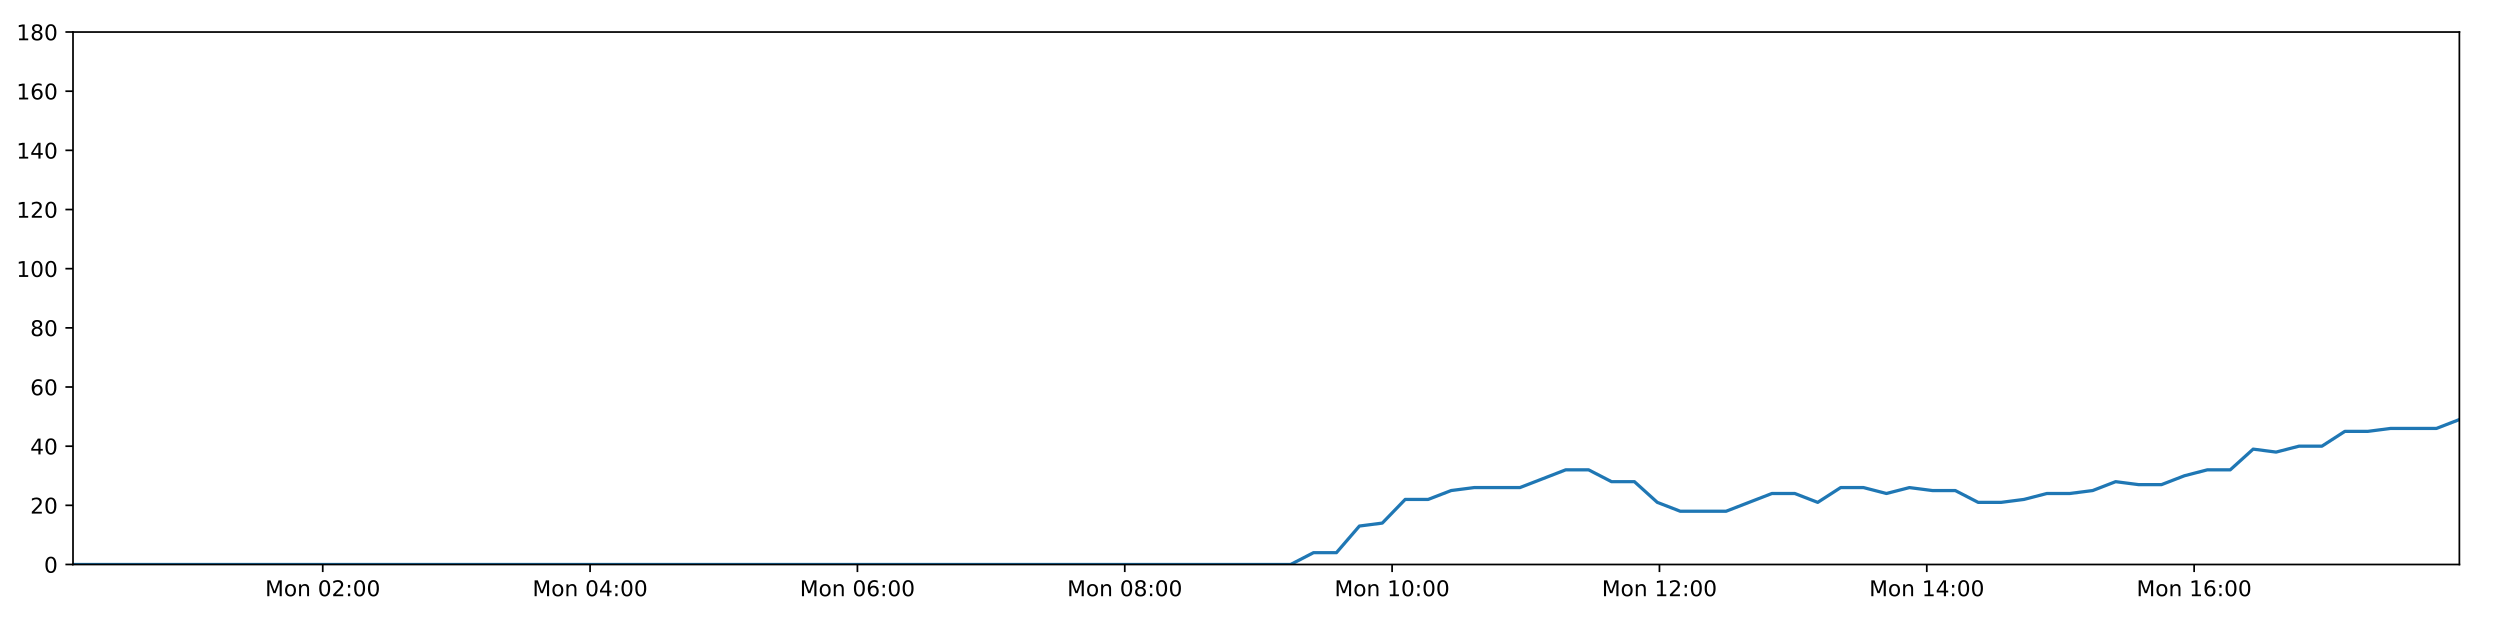
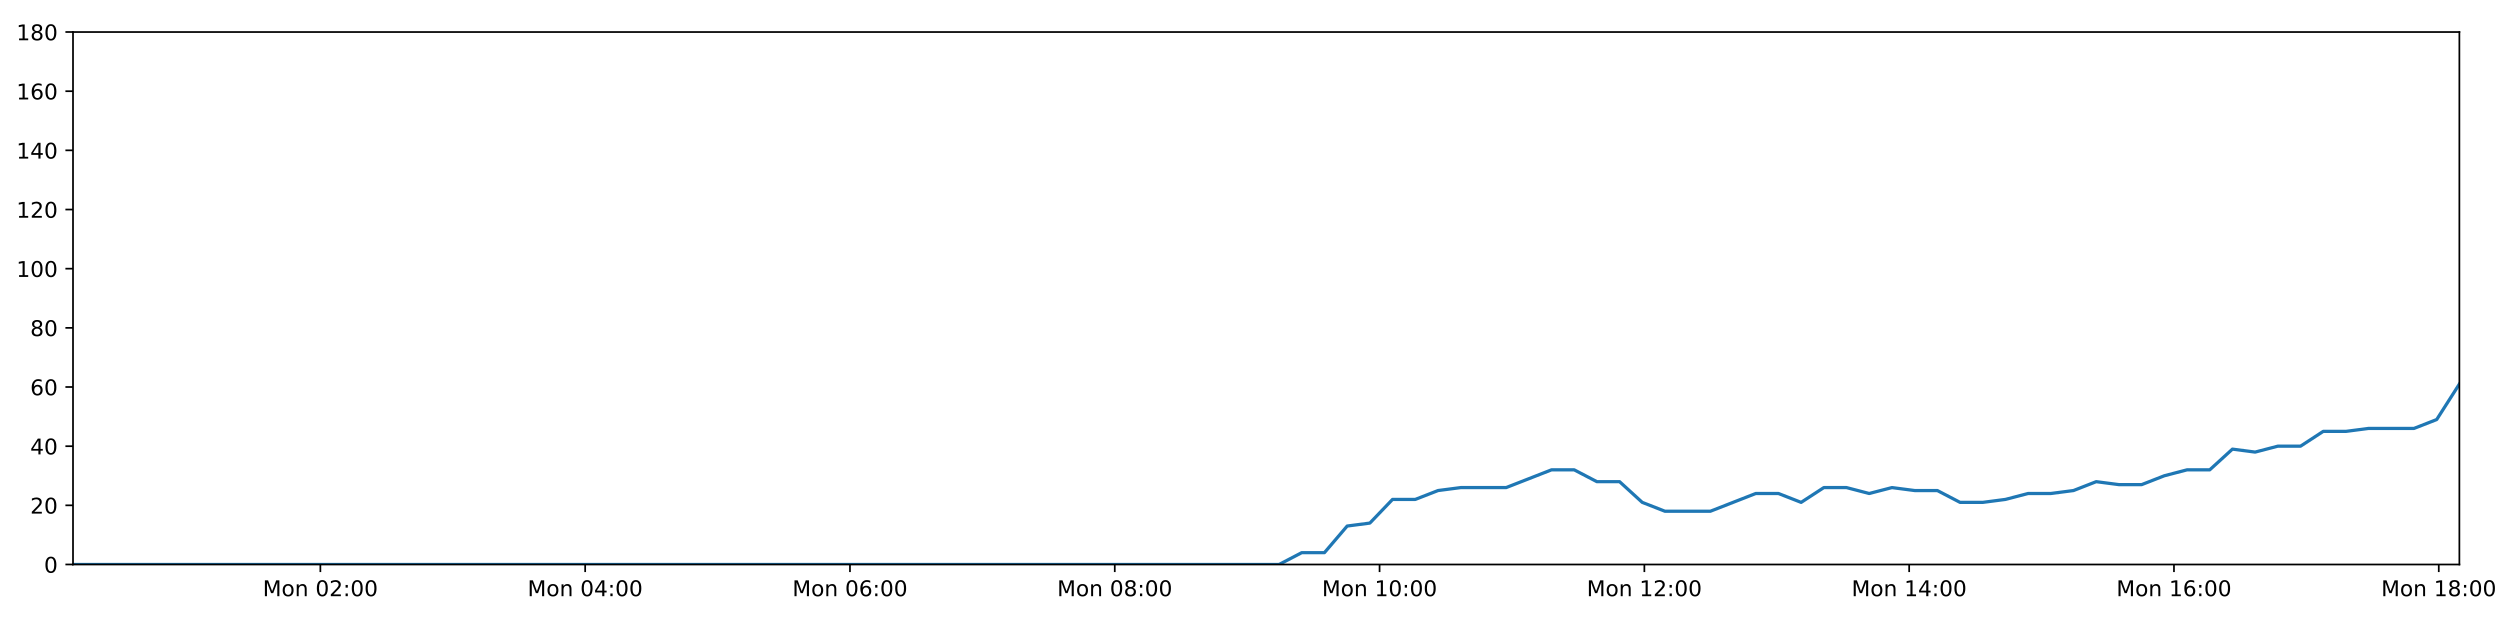
<svg xmlns="http://www.w3.org/2000/svg" xmlns:xlink="http://www.w3.org/1999/xlink" height="288pt" version="1.1" viewBox="0 0 1152 288" width="1152pt">
  <defs>
    <style type="text/css">
*{stroke-linecap:butt;stroke-linejoin:round;}
  </style>
  </defs>
  <g id="figure_1">
    <g id="patch_1">
      <path d="M 0 288  L 1152 288  L 1152 0  L 0 0  z " style="fill:#ffffff;" />
    </g>
    <g id="axes_1">
      <g id="patch_2">
        <path d="M 33.64 260.12  L 1133.28 260.12  L 1133.28 14.76  L 33.64 14.76  z " style="fill:#ffffff;" />
      </g>
      <g id="matplotlib.axis_1">
        <g id="xtick_1">
          <g id="line2d_1">
            <defs>
-               <path d="M 0 0  L 0 3.5  " id="m31cb93235b" style="stroke:#000000;stroke-width:0.8;" />
-             </defs>
-             <g>
-               <use style="stroke:#000000;stroke-width:0.8;" x="148.718" xlink:href="#m31cb93235b" y="260.12" />
+               <path d="M 0 0  L 0 3.5  " id="maab396acad" style="stroke:#000000;stroke-width:0.8;" />
+             </defs>
+             <g>
+               <use style="stroke:#000000;stroke-width:0.8;" x="147.624" xlink:href="#maab396acad" y="260.12" />
            </g>
          </g>
          <g id="text_1">
            <defs>
              <path d="M 9.812 72.906  L 24.516 72.906  L 43.109 23.297  L 61.812 72.906  L 76.516 72.906  L 76.516 0  L 66.891 0  L 66.891 64.016  L 48.094 14.016  L 38.188 14.016  L 19.391 64.016  L 19.391 0  L 9.812 0  z " id="DejaVuSans-77" />
              <path d="M 30.609 48.391  Q 23.391 48.391 19.188 42.75  Q 14.984 37.109 14.984 27.297  Q 14.984 17.484 19.156 11.844  Q 23.344 6.203 30.609 6.203  Q 37.797 6.203 41.984 11.859  Q 46.188 17.531 46.188 27.297  Q 46.188 37.016 41.984 42.703  Q 37.797 48.391 30.609 48.391  z M 30.609 56  Q 42.328 56 49.016 48.375  Q 55.719 40.766 55.719 27.297  Q 55.719 13.875 49.016 6.219  Q 42.328 -1.422 30.609 -1.422  Q 18.844 -1.422 12.172 6.219  Q 5.516 13.875 5.516 27.297  Q 5.516 40.766 12.172 48.375  Q 18.844 56 30.609 56  z " id="DejaVuSans-111" />
              <path d="M 54.891 33.016  L 54.891 0  L 45.906 0  L 45.906 32.719  Q 45.906 40.484 42.875 44.328  Q 39.844 48.188 33.797 48.188  Q 26.516 48.188 22.312 43.547  Q 18.109 38.922 18.109 30.906  L 18.109 0  L 9.078 0  L 9.078 54.688  L 18.109 54.688  L 18.109 46.188  Q 21.344 51.125 25.703 53.562  Q 30.078 56 35.797 56  Q 45.219 56 50.047 50.172  Q 54.891 44.344 54.891 33.016  z " id="DejaVuSans-110" />
              <path id="DejaVuSans-32" />
              <path d="M 31.781 66.406  Q 24.172 66.406 20.328 58.906  Q 16.5 51.422 16.5 36.375  Q 16.5 21.391 20.328 13.891  Q 24.172 6.391 31.781 6.391  Q 39.453 6.391 43.281 13.891  Q 47.125 21.391 47.125 36.375  Q 47.125 51.422 43.281 58.906  Q 39.453 66.406 31.781 66.406  z M 31.781 74.219  Q 44.047 74.219 50.516 64.516  Q 56.984 54.828 56.984 36.375  Q 56.984 17.969 50.516 8.266  Q 44.047 -1.422 31.781 -1.422  Q 19.531 -1.422 13.062 8.266  Q 6.594 17.969 6.594 36.375  Q 6.594 54.828 13.062 64.516  Q 19.531 74.219 31.781 74.219  z " id="DejaVuSans-48" />
              <path d="M 19.188 8.297  L 53.609 8.297  L 53.609 0  L 7.328 0  L 7.328 8.297  Q 12.938 14.109 22.625 23.891  Q 32.328 33.688 34.812 36.531  Q 39.547 41.844 41.422 45.531  Q 43.312 49.219 43.312 52.781  Q 43.312 58.594 39.234 62.25  Q 35.156 65.922 28.609 65.922  Q 23.969 65.922 18.812 64.312  Q 13.672 62.703 7.812 59.422  L 7.812 69.391  Q 13.766 71.781 18.938 73  Q 24.125 74.219 28.422 74.219  Q 39.75 74.219 46.484 68.547  Q 53.219 62.891 53.219 53.422  Q 53.219 48.922 51.531 44.891  Q 49.859 40.875 45.406 35.406  Q 44.188 33.984 37.641 27.219  Q 31.109 20.453 19.188 8.297  z " id="DejaVuSans-50" />
              <path d="M 11.719 12.406  L 22.016 12.406  L 22.016 0  L 11.719 0  z M 11.719 51.703  L 22.016 51.703  L 22.016 39.312  L 11.719 39.312  z " id="DejaVuSans-58" />
            </defs>
-             <g transform="translate(122.1772 274.7184)scale(0.1 -0.1)">
+             <g transform="translate(121.0831 274.7184)scale(0.1 -0.1)">
              <use xlink:href="#DejaVuSans-77" />
              <use x="86.279" xlink:href="#DejaVuSans-111" />
              <use x="147.461" xlink:href="#DejaVuSans-110" />
              <use x="210.84" xlink:href="#DejaVuSans-32" />
              <use x="242.627" xlink:href="#DejaVuSans-48" />
              <use x="306.25" xlink:href="#DejaVuSans-50" />
              <use x="369.873" xlink:href="#DejaVuSans-58" />
              <use x="403.564" xlink:href="#DejaVuSans-48" />
              <use x="467.188" xlink:href="#DejaVuSans-48" />
            </g>
          </g>
        </g>
        <g id="xtick_2">
          <g id="line2d_2">
            <g>
-               <use style="stroke:#000000;stroke-width:0.8;" x="271.909" xlink:href="#m31cb93235b" y="260.12" />
+               <use style="stroke:#000000;stroke-width:0.8;" x="269.644" xlink:href="#maab396acad" y="260.12" />
            </g>
          </g>
          <g id="text_2">
            <defs>
              <path d="M 37.797 64.312  L 12.891 25.391  L 37.797 25.391  z M 35.203 72.906  L 47.609 72.906  L 47.609 25.391  L 58.016 25.391  L 58.016 17.188  L 47.609 17.188  L 47.609 0  L 37.797 0  L 37.797 17.188  L 4.891 17.188  L 4.891 26.703  z " id="DejaVuSans-52" />
            </defs>
-             <g transform="translate(245.3684 274.7184)scale(0.1 -0.1)">
+             <g transform="translate(243.1031 274.7184)scale(0.1 -0.1)">
              <use xlink:href="#DejaVuSans-77" />
              <use x="86.279" xlink:href="#DejaVuSans-111" />
              <use x="147.461" xlink:href="#DejaVuSans-110" />
              <use x="210.84" xlink:href="#DejaVuSans-32" />
              <use x="242.627" xlink:href="#DejaVuSans-48" />
              <use x="306.25" xlink:href="#DejaVuSans-52" />
              <use x="369.873" xlink:href="#DejaVuSans-58" />
              <use x="403.564" xlink:href="#DejaVuSans-48" />
              <use x="467.188" xlink:href="#DejaVuSans-48" />
            </g>
          </g>
        </g>
        <g id="xtick_3">
          <g id="line2d_3">
            <g>
-               <use style="stroke:#000000;stroke-width:0.8;" x="395.1" xlink:href="#m31cb93235b" y="260.12" />
+               <use style="stroke:#000000;stroke-width:0.8;" x="391.664" xlink:href="#maab396acad" y="260.12" />
            </g>
          </g>
          <g id="text_3">
            <defs>
              <path d="M 33.016 40.375  Q 26.375 40.375 22.484 35.828  Q 18.609 31.297 18.609 23.391  Q 18.609 15.531 22.484 10.953  Q 26.375 6.391 33.016 6.391  Q 39.656 6.391 43.531 10.953  Q 47.406 15.531 47.406 23.391  Q 47.406 31.297 43.531 35.828  Q 39.656 40.375 33.016 40.375  z M 52.594 71.297  L 52.594 62.312  Q 48.875 64.062 45.094 64.984  Q 41.312 65.922 37.594 65.922  Q 27.828 65.922 22.672 59.328  Q 17.531 52.734 16.797 39.406  Q 19.672 43.656 24.016 45.922  Q 28.375 48.188 33.594 48.188  Q 44.578 48.188 50.953 41.516  Q 57.328 34.859 57.328 23.391  Q 57.328 12.156 50.688 5.359  Q 44.047 -1.422 33.016 -1.422  Q 20.359 -1.422 13.672 8.266  Q 6.984 17.969 6.984 36.375  Q 6.984 53.656 15.188 63.938  Q 23.391 74.219 37.203 74.219  Q 40.922 74.219 44.703 73.484  Q 48.484 72.75 52.594 71.297  z " id="DejaVuSans-54" />
            </defs>
-             <g transform="translate(368.5597 274.7184)scale(0.1 -0.1)">
+             <g transform="translate(365.1231 274.7184)scale(0.1 -0.1)">
              <use xlink:href="#DejaVuSans-77" />
              <use x="86.279" xlink:href="#DejaVuSans-111" />
              <use x="147.461" xlink:href="#DejaVuSans-110" />
              <use x="210.84" xlink:href="#DejaVuSans-32" />
              <use x="242.627" xlink:href="#DejaVuSans-48" />
              <use x="306.25" xlink:href="#DejaVuSans-54" />
              <use x="369.873" xlink:href="#DejaVuSans-58" />
              <use x="403.564" xlink:href="#DejaVuSans-48" />
              <use x="467.188" xlink:href="#DejaVuSans-48" />
            </g>
          </g>
        </g>
        <g id="xtick_4">
          <g id="line2d_4">
            <g>
-               <use style="stroke:#000000;stroke-width:0.8;" x="518.292" xlink:href="#m31cb93235b" y="260.12" />
+               <use style="stroke:#000000;stroke-width:0.8;" x="513.684" xlink:href="#maab396acad" y="260.12" />
            </g>
          </g>
          <g id="text_4">
            <defs>
              <path d="M 31.781 34.625  Q 24.75 34.625 20.719 30.859  Q 16.703 27.094 16.703 20.516  Q 16.703 13.922 20.719 10.156  Q 24.75 6.391 31.781 6.391  Q 38.812 6.391 42.859 10.172  Q 46.922 13.969 46.922 20.516  Q 46.922 27.094 42.891 30.859  Q 38.875 34.625 31.781 34.625  z M 21.922 38.812  Q 15.578 40.375 12.031 44.719  Q 8.5 49.078 8.5 55.328  Q 8.5 64.062 14.719 69.141  Q 20.953 74.219 31.781 74.219  Q 42.672 74.219 48.875 69.141  Q 55.078 64.062 55.078 55.328  Q 55.078 49.078 51.531 44.719  Q 48 40.375 41.703 38.812  Q 48.828 37.156 52.797 32.312  Q 56.781 27.484 56.781 20.516  Q 56.781 9.906 50.312 4.234  Q 43.844 -1.422 31.781 -1.422  Q 19.734 -1.422 13.25 4.234  Q 6.781 9.906 6.781 20.516  Q 6.781 27.484 10.781 32.312  Q 14.797 37.156 21.922 38.812  z M 18.312 54.391  Q 18.312 48.734 21.844 45.562  Q 25.391 42.391 31.781 42.391  Q 38.141 42.391 41.719 45.562  Q 45.312 48.734 45.312 54.391  Q 45.312 60.062 41.719 63.234  Q 38.141 66.406 31.781 66.406  Q 25.391 66.406 21.844 63.234  Q 18.312 60.062 18.312 54.391  z " id="DejaVuSans-56" />
            </defs>
-             <g transform="translate(491.7509 274.7184)scale(0.1 -0.1)">
+             <g transform="translate(487.1431 274.7184)scale(0.1 -0.1)">
              <use xlink:href="#DejaVuSans-77" />
              <use x="86.279" xlink:href="#DejaVuSans-111" />
              <use x="147.461" xlink:href="#DejaVuSans-110" />
              <use x="210.84" xlink:href="#DejaVuSans-32" />
              <use x="242.627" xlink:href="#DejaVuSans-48" />
              <use x="306.25" xlink:href="#DejaVuSans-56" />
              <use x="369.873" xlink:href="#DejaVuSans-58" />
              <use x="403.564" xlink:href="#DejaVuSans-48" />
              <use x="467.188" xlink:href="#DejaVuSans-48" />
            </g>
          </g>
        </g>
        <g id="xtick_5">
          <g id="line2d_5">
            <g>
-               <use style="stroke:#000000;stroke-width:0.8;" x="641.483" xlink:href="#m31cb93235b" y="260.12" />
+               <use style="stroke:#000000;stroke-width:0.8;" x="635.704" xlink:href="#maab396acad" y="260.12" />
            </g>
          </g>
          <g id="text_5">
            <defs>
              <path d="M 12.406 8.297  L 28.516 8.297  L 28.516 63.922  L 10.984 60.406  L 10.984 69.391  L 28.422 72.906  L 38.281 72.906  L 38.281 8.297  L 54.391 8.297  L 54.391 0  L 12.406 0  z " id="DejaVuSans-49" />
            </defs>
-             <g transform="translate(614.9421 274.7184)scale(0.1 -0.1)">
+             <g transform="translate(609.1631 274.7184)scale(0.1 -0.1)">
              <use xlink:href="#DejaVuSans-77" />
              <use x="86.279" xlink:href="#DejaVuSans-111" />
              <use x="147.461" xlink:href="#DejaVuSans-110" />
              <use x="210.84" xlink:href="#DejaVuSans-32" />
              <use x="242.627" xlink:href="#DejaVuSans-49" />
              <use x="306.25" xlink:href="#DejaVuSans-48" />
              <use x="369.873" xlink:href="#DejaVuSans-58" />
              <use x="403.564" xlink:href="#DejaVuSans-48" />
              <use x="467.188" xlink:href="#DejaVuSans-48" />
            </g>
          </g>
        </g>
        <g id="xtick_6">
          <g id="line2d_6">
            <g>
-               <use style="stroke:#000000;stroke-width:0.8;" x="764.674" xlink:href="#m31cb93235b" y="260.12" />
+               <use style="stroke:#000000;stroke-width:0.8;" x="757.724" xlink:href="#maab396acad" y="260.12" />
            </g>
          </g>
          <g id="text_6">
-             <g transform="translate(738.1334 274.7184)scale(0.1 -0.1)">
+             <g transform="translate(731.1831 274.7184)scale(0.1 -0.1)">
              <use xlink:href="#DejaVuSans-77" />
              <use x="86.279" xlink:href="#DejaVuSans-111" />
              <use x="147.461" xlink:href="#DejaVuSans-110" />
              <use x="210.84" xlink:href="#DejaVuSans-32" />
              <use x="242.627" xlink:href="#DejaVuSans-49" />
              <use x="306.25" xlink:href="#DejaVuSans-50" />
              <use x="369.873" xlink:href="#DejaVuSans-58" />
              <use x="403.564" xlink:href="#DejaVuSans-48" />
              <use x="467.188" xlink:href="#DejaVuSans-48" />
            </g>
          </g>
        </g>
        <g id="xtick_7">
          <g id="line2d_7">
            <g>
-               <use style="stroke:#000000;stroke-width:0.8;" x="887.865" xlink:href="#m31cb93235b" y="260.12" />
+               <use style="stroke:#000000;stroke-width:0.8;" x="879.744" xlink:href="#maab396acad" y="260.12" />
            </g>
          </g>
          <g id="text_7">
-             <g transform="translate(861.3246 274.7184)scale(0.1 -0.1)">
+             <g transform="translate(853.2031 274.7184)scale(0.1 -0.1)">
              <use xlink:href="#DejaVuSans-77" />
              <use x="86.279" xlink:href="#DejaVuSans-111" />
              <use x="147.461" xlink:href="#DejaVuSans-110" />
              <use x="210.84" xlink:href="#DejaVuSans-32" />
              <use x="242.627" xlink:href="#DejaVuSans-49" />
              <use x="306.25" xlink:href="#DejaVuSans-52" />
              <use x="369.873" xlink:href="#DejaVuSans-58" />
              <use x="403.564" xlink:href="#DejaVuSans-48" />
              <use x="467.188" xlink:href="#DejaVuSans-48" />
            </g>
          </g>
        </g>
        <g id="xtick_8">
          <g id="line2d_8">
            <g>
-               <use style="stroke:#000000;stroke-width:0.8;" x="1011.056" xlink:href="#m31cb93235b" y="260.12" />
+               <use style="stroke:#000000;stroke-width:0.8;" x="1001.764" xlink:href="#maab396acad" y="260.12" />
            </g>
          </g>
          <g id="text_8">
-             <g transform="translate(984.5159 274.7184)scale(0.1 -0.1)">
+             <g transform="translate(975.2231 274.7184)scale(0.1 -0.1)">
              <use xlink:href="#DejaVuSans-77" />
              <use x="86.279" xlink:href="#DejaVuSans-111" />
              <use x="147.461" xlink:href="#DejaVuSans-110" />
              <use x="210.84" xlink:href="#DejaVuSans-32" />
              <use x="242.627" xlink:href="#DejaVuSans-49" />
              <use x="306.25" xlink:href="#DejaVuSans-54" />
+               <use x="369.873" xlink:href="#DejaVuSans-58" />
+               <use x="403.564" xlink:href="#DejaVuSans-48" />
+               <use x="467.188" xlink:href="#DejaVuSans-48" />
+             </g>
+           </g>
+         </g>
+         <g id="xtick_9">
+           <g id="line2d_9">
+             <g>
+               <use style="stroke:#000000;stroke-width:0.8;" x="1123.784" xlink:href="#maab396acad" y="260.12" />
+             </g>
+           </g>
+           <g id="text_9">
+             <g transform="translate(1097.243 274.7184)scale(0.1 -0.1)">
+               <use xlink:href="#DejaVuSans-77" />
+               <use x="86.279" xlink:href="#DejaVuSans-111" />
+               <use x="147.461" xlink:href="#DejaVuSans-110" />
+               <use x="210.84" xlink:href="#DejaVuSans-32" />
+               <use x="242.627" xlink:href="#DejaVuSans-49" />
+               <use x="306.25" xlink:href="#DejaVuSans-56" />
              <use x="369.873" xlink:href="#DejaVuSans-58" />
              <use x="403.564" xlink:href="#DejaVuSans-48" />
              <use x="467.188" xlink:href="#DejaVuSans-48" />
            </g>
          </g>
        </g>
      </g>
      <g id="matplotlib.axis_2">
        <g id="ytick_1">
-           <g id="line2d_9">
-             <defs>
-               <path d="M 0 0  L -3.5 0  " id="m30b0017dd4" style="stroke:#000000;stroke-width:0.8;" />
-             </defs>
-             <g>
-               <use style="stroke:#000000;stroke-width:0.8;" x="33.64" xlink:href="#m30b0017dd4" y="260.12" />
-             </g>
-           </g>
-           <g id="text_9">
+           <g id="line2d_10">
+             <defs>
+               <path d="M 0 0  L -3.5 0  " id="me741bb0105" style="stroke:#000000;stroke-width:0.8;" />
+             </defs>
+             <g>
+               <use style="stroke:#000000;stroke-width:0.8;" x="33.64" xlink:href="#me741bb0105" y="260.12" />
+             </g>
+           </g>
+           <g id="text_10">
            <g transform="translate(20.2775 263.9192)scale(0.1 -0.1)">
              <use xlink:href="#DejaVuSans-48" />
            </g>
          </g>
        </g>
        <g id="ytick_2">
-           <g id="line2d_10">
-             <g>
-               <use style="stroke:#000000;stroke-width:0.8;" x="33.64" xlink:href="#m30b0017dd4" y="232.858" />
-             </g>
-           </g>
-           <g id="text_10">
+           <g id="line2d_11">
+             <g>
+               <use style="stroke:#000000;stroke-width:0.8;" x="33.64" xlink:href="#me741bb0105" y="232.858" />
+             </g>
+           </g>
+           <g id="text_11">
            <g transform="translate(13.915 236.657)scale(0.1 -0.1)">
              <use xlink:href="#DejaVuSans-50" />
              <use x="63.623" xlink:href="#DejaVuSans-48" />
            </g>
          </g>
        </g>
        <g id="ytick_3">
-           <g id="line2d_11">
-             <g>
-               <use style="stroke:#000000;stroke-width:0.8;" x="33.64" xlink:href="#m30b0017dd4" y="205.596" />
-             </g>
-           </g>
-           <g id="text_11">
+           <g id="line2d_12">
+             <g>
+               <use style="stroke:#000000;stroke-width:0.8;" x="33.64" xlink:href="#me741bb0105" y="205.596" />
+             </g>
+           </g>
+           <g id="text_12">
            <g transform="translate(13.915 209.3948)scale(0.1 -0.1)">
              <use xlink:href="#DejaVuSans-52" />
              <use x="63.623" xlink:href="#DejaVuSans-48" />
            </g>
          </g>
        </g>
        <g id="ytick_4">
-           <g id="line2d_12">
-             <g>
-               <use style="stroke:#000000;stroke-width:0.8;" x="33.64" xlink:href="#m30b0017dd4" y="178.333" />
-             </g>
-           </g>
-           <g id="text_12">
+           <g id="line2d_13">
+             <g>
+               <use style="stroke:#000000;stroke-width:0.8;" x="33.64" xlink:href="#me741bb0105" y="178.333" />
+             </g>
+           </g>
+           <g id="text_13">
            <g transform="translate(13.915 182.1326)scale(0.1 -0.1)">
              <use xlink:href="#DejaVuSans-54" />
              <use x="63.623" xlink:href="#DejaVuSans-48" />
            </g>
          </g>
        </g>
        <g id="ytick_5">
-           <g id="line2d_13">
-             <g>
-               <use style="stroke:#000000;stroke-width:0.8;" x="33.64" xlink:href="#m30b0017dd4" y="151.071" />
-             </g>
-           </g>
-           <g id="text_13">
+           <g id="line2d_14">
+             <g>
+               <use style="stroke:#000000;stroke-width:0.8;" x="33.64" xlink:href="#me741bb0105" y="151.071" />
+             </g>
+           </g>
+           <g id="text_14">
            <g transform="translate(13.915 154.8703)scale(0.1 -0.1)">
              <use xlink:href="#DejaVuSans-56" />
              <use x="63.623" xlink:href="#DejaVuSans-48" />
            </g>
          </g>
        </g>
        <g id="ytick_6">
-           <g id="line2d_14">
-             <g>
-               <use style="stroke:#000000;stroke-width:0.8;" x="33.64" xlink:href="#m30b0017dd4" y="123.809" />
-             </g>
-           </g>
-           <g id="text_14">
+           <g id="line2d_15">
+             <g>
+               <use style="stroke:#000000;stroke-width:0.8;" x="33.64" xlink:href="#me741bb0105" y="123.809" />
+             </g>
+           </g>
+           <g id="text_15">
            <g transform="translate(7.5525 127.6081)scale(0.1 -0.1)">
              <use xlink:href="#DejaVuSans-49" />
              <use x="63.623" xlink:href="#DejaVuSans-48" />
              <use x="127.246" xlink:href="#DejaVuSans-48" />
            </g>
          </g>
        </g>
        <g id="ytick_7">
-           <g id="line2d_15">
-             <g>
-               <use style="stroke:#000000;stroke-width:0.8;" x="33.64" xlink:href="#m30b0017dd4" y="96.547" />
-             </g>
-           </g>
-           <g id="text_15">
+           <g id="line2d_16">
+             <g>
+               <use style="stroke:#000000;stroke-width:0.8;" x="33.64" xlink:href="#me741bb0105" y="96.547" />
+             </g>
+           </g>
+           <g id="text_16">
            <g transform="translate(7.5525 100.3459)scale(0.1 -0.1)">
              <use xlink:href="#DejaVuSans-49" />
              <use x="63.623" xlink:href="#DejaVuSans-50" />
              <use x="127.246" xlink:href="#DejaVuSans-48" />
            </g>
          </g>
        </g>
        <g id="ytick_8">
-           <g id="line2d_16">
-             <g>
-               <use style="stroke:#000000;stroke-width:0.8;" x="33.64" xlink:href="#m30b0017dd4" y="69.284" />
-             </g>
-           </g>
-           <g id="text_16">
+           <g id="line2d_17">
+             <g>
+               <use style="stroke:#000000;stroke-width:0.8;" x="33.64" xlink:href="#me741bb0105" y="69.284" />
+             </g>
+           </g>
+           <g id="text_17">
            <g transform="translate(7.5525 73.08366)scale(0.1 -0.1)">
              <use xlink:href="#DejaVuSans-49" />
              <use x="63.623" xlink:href="#DejaVuSans-52" />
              <use x="127.246" xlink:href="#DejaVuSans-48" />
            </g>
          </g>
        </g>
        <g id="ytick_9">
-           <g id="line2d_17">
-             <g>
-               <use style="stroke:#000000;stroke-width:0.8;" x="33.64" xlink:href="#m30b0017dd4" y="42.022" />
-             </g>
-           </g>
-           <g id="text_17">
+           <g id="line2d_18">
+             <g>
+               <use style="stroke:#000000;stroke-width:0.8;" x="33.64" xlink:href="#me741bb0105" y="42.022" />
+             </g>
+           </g>
+           <g id="text_18">
            <g transform="translate(7.5525 45.82144)scale(0.1 -0.1)">
              <use xlink:href="#DejaVuSans-49" />
              <use x="63.623" xlink:href="#DejaVuSans-54" />
              <use x="127.246" xlink:href="#DejaVuSans-48" />
            </g>
          </g>
        </g>
        <g id="ytick_10">
-           <g id="line2d_18">
-             <g>
-               <use style="stroke:#000000;stroke-width:0.8;" x="33.64" xlink:href="#m30b0017dd4" y="14.76" />
-             </g>
-           </g>
-           <g id="text_18">
+           <g id="line2d_19">
+             <g>
+               <use style="stroke:#000000;stroke-width:0.8;" x="33.64" xlink:href="#me741bb0105" y="14.76" />
+             </g>
+           </g>
+           <g id="text_19">
            <g transform="translate(7.5525 18.55922)scale(0.1 -0.1)">
              <use xlink:href="#DejaVuSans-49" />
              <use x="63.623" xlink:href="#DejaVuSans-56" />
              <use x="127.246" xlink:href="#DejaVuSans-48" />
            </g>
          </g>
        </g>
      </g>
-       <g id="line2d_19">
-         <path clip-path="url(#pb61b5238fd)" d="M 33.64 260.12  L 44.025 260.12  L 54.418 260.12  L 64.802 260.12  L 75.187 260.12  L 85.571 260.12  L 95.956 260.12  L 106.34 260.12  L 116.722 260.12  L 127.106 260.12  L 137.496 260.12  L 147.882 260.12  L 158.264 260.12  L 168.651 260.12  L 179.034 260.12  L 189.419 260.12  L 199.802 260.12  L 210.187 260.12  L 220.574 260.12  L 230.966 260.12  L 241.351 260.12  L 251.738 260.12  L 262.127 260.12  L 272.51 260.12  L 282.895 260.12  L 293.279 260.12  L 303.662 260.12  L 314.05 260.12  L 324.44 260.12  L 334.827 260.12  L 345.213 260.12  L 355.598 260.12  L 365.982 260.12  L 376.367 260.12  L 386.75 260.12  L 397.137 260.12  L 407.543 260.12  L 417.926 260.12  L 428.312 260.12  L 438.703 260.12  L 449.094 260.12  L 459.48 260.12  L 469.868 260.12  L 480.251 260.12  L 490.643 260.12  L 501.034 260.12  L 511.418 260.12  L 521.801 260.12  L 532.193 260.12  L 542.585 260.12  L 552.969 260.12  L 563.356 260.12  L 573.743 260.12  L 584.151 260.12  L 594.71 260.12  L 605.273 254.668  L 615.831 254.668  L 626.412 242.4  L 636.963 241.036  L 647.517 230.132  L 658.103 230.132  L 668.695 226.042  L 679.255 224.679  L 689.81 224.679  L 700.369 224.679  L 710.923 220.59  L 721.475 216.5  L 732.029 216.5  L 742.582 221.953  L 753.14 221.953  L 763.69 231.495  L 774.256 235.584  L 784.815 235.584  L 795.368 235.584  L 805.928 231.495  L 816.5 227.405  L 827.052 227.405  L 837.608 231.495  L 848.168 224.679  L 858.719 224.679  L 869.268 227.405  L 879.865 224.679  L 890.426 226.042  L 900.984 226.042  L 911.539 231.495  L 922.097 231.495  L 932.646 230.132  L 943.194 227.405  L 953.749 227.405  L 964.316 226.042  L 974.884 221.953  L 985.449 223.316  L 996.025 223.316  L 1006.586 219.227  L 1017.144 216.5  L 1027.698 216.5  L 1038.254 206.959  L 1048.814 208.322  L 1059.372 205.596  L 1069.936 205.596  L 1080.493 198.78  L 1091.048 198.78  L 1101.603 197.417  L 1112.165 197.417  L 1122.727 197.417  L 1133.28 193.328  " style="fill:none;stroke:#1f77b4;stroke-linecap:square;stroke-width:1.5;" />
+       <g id="line2d_20">
+         <path clip-path="url(#p61ae2a1608)" d="M 33.64 260.12  L 43.926 260.12  L 54.221 260.12  L 64.506 260.12  L 74.792 260.12  L 85.077 260.12  L 95.364 260.12  L 105.648 260.12  L 115.932 260.12  L 126.217 260.12  L 136.509 260.12  L 146.796 260.12  L 157.079 260.12  L 167.367 260.12  L 177.651 260.12  L 187.938 260.12  L 198.223 260.12  L 208.508 260.12  L 218.796 260.12  L 229.09 260.12  L 239.376 260.12  L 249.665 260.12  L 259.955 260.12  L 270.239 260.12  L 280.525 260.12  L 290.81 260.12  L 301.095 260.12  L 311.384 260.12  L 321.676 260.12  L 331.964 260.12  L 342.25 260.12  L 352.537 260.12  L 362.822 260.12  L 373.108 260.12  L 383.392 260.12  L 393.681 260.12  L 403.988 260.12  L 414.273 260.12  L 424.559 260.12  L 434.851 260.12  L 445.144 260.12  L 455.432 260.12  L 465.72 260.12  L 476.005 260.12  L 486.298 260.12  L 496.59 260.12  L 506.876 260.12  L 517.16 260.12  L 527.453 260.12  L 537.746 260.12  L 548.031 260.12  L 558.319 260.12  L 568.608 260.12  L 578.917 260.12  L 589.376 260.12  L 599.838 254.668  L 610.296 254.668  L 620.776 242.4  L 631.227 241.036  L 641.681 230.132  L 652.165 230.132  L 662.657 226.042  L 673.117 224.679  L 683.571 224.679  L 694.03 224.679  L 704.484 220.59  L 714.936 216.5  L 725.389 216.5  L 735.841 221.953  L 746.299 221.953  L 756.749 231.495  L 767.214 235.584  L 777.673 235.584  L 788.126 235.584  L 798.586 231.495  L 809.057 227.405  L 819.509 227.405  L 829.964 231.495  L 840.424 224.679  L 850.874 224.679  L 861.323 227.405  L 871.819 224.679  L 882.28 226.042  L 892.738 226.042  L 903.192 231.495  L 913.65 231.495  L 924.099 230.132  L 934.546 227.405  L 945.001 227.405  L 955.468 226.042  L 965.935 221.953  L 976.4 223.316  L 986.876 223.316  L 997.335 219.227  L 1007.793 216.5  L 1018.247 216.5  L 1028.703 206.959  L 1039.163 208.322  L 1049.62 205.596  L 1060.084 205.596  L 1070.54 198.78  L 1080.994 198.78  L 1091.45 197.417  L 1101.911 197.417  L 1112.372 197.417  L 1122.825 193.328  L 1133.28 176.97  " style="fill:none;stroke:#1f77b4;stroke-linecap:square;stroke-width:1.5;" />
      </g>
      <g id="patch_3">
        <path d="M 33.64 260.12  L 33.64 14.76  " style="fill:none;stroke:#000000;stroke-linecap:square;stroke-linejoin:miter;stroke-width:0.8;" />
      </g>
      <g id="patch_4">
        <path d="M 1133.28 260.12  L 1133.28 14.76  " style="fill:none;stroke:#000000;stroke-linecap:square;stroke-linejoin:miter;stroke-width:0.8;" />
      </g>
      <g id="patch_5">
        <path d="M 33.64 260.12  L 1133.28 260.12  " style="fill:none;stroke:#000000;stroke-linecap:square;stroke-linejoin:miter;stroke-width:0.8;" />
      </g>
      <g id="patch_6">
        <path d="M 33.64 14.76  L 1133.28 14.76  " style="fill:none;stroke:#000000;stroke-linecap:square;stroke-linejoin:miter;stroke-width:0.8;" />
      </g>
    </g>
  </g>
  <defs>
-     <clipPath id="pb61b5238fd">
+     <clipPath id="p61ae2a1608">
      <rect height="245.36" width="1099.64" x="33.64" y="14.76" />
    </clipPath>
  </defs>
</svg>
